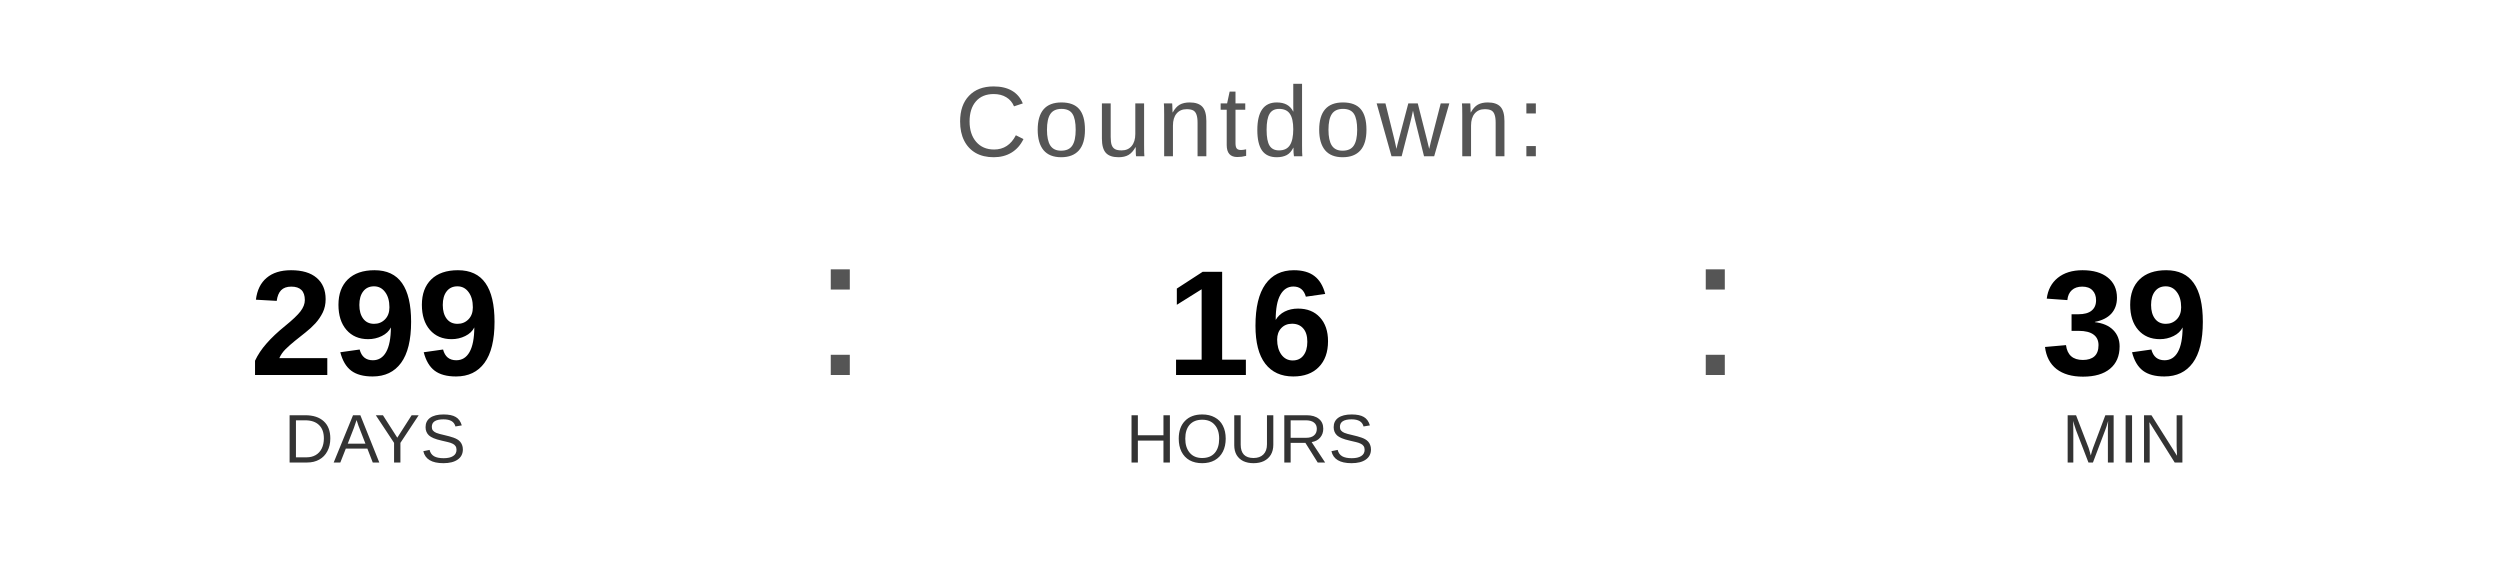
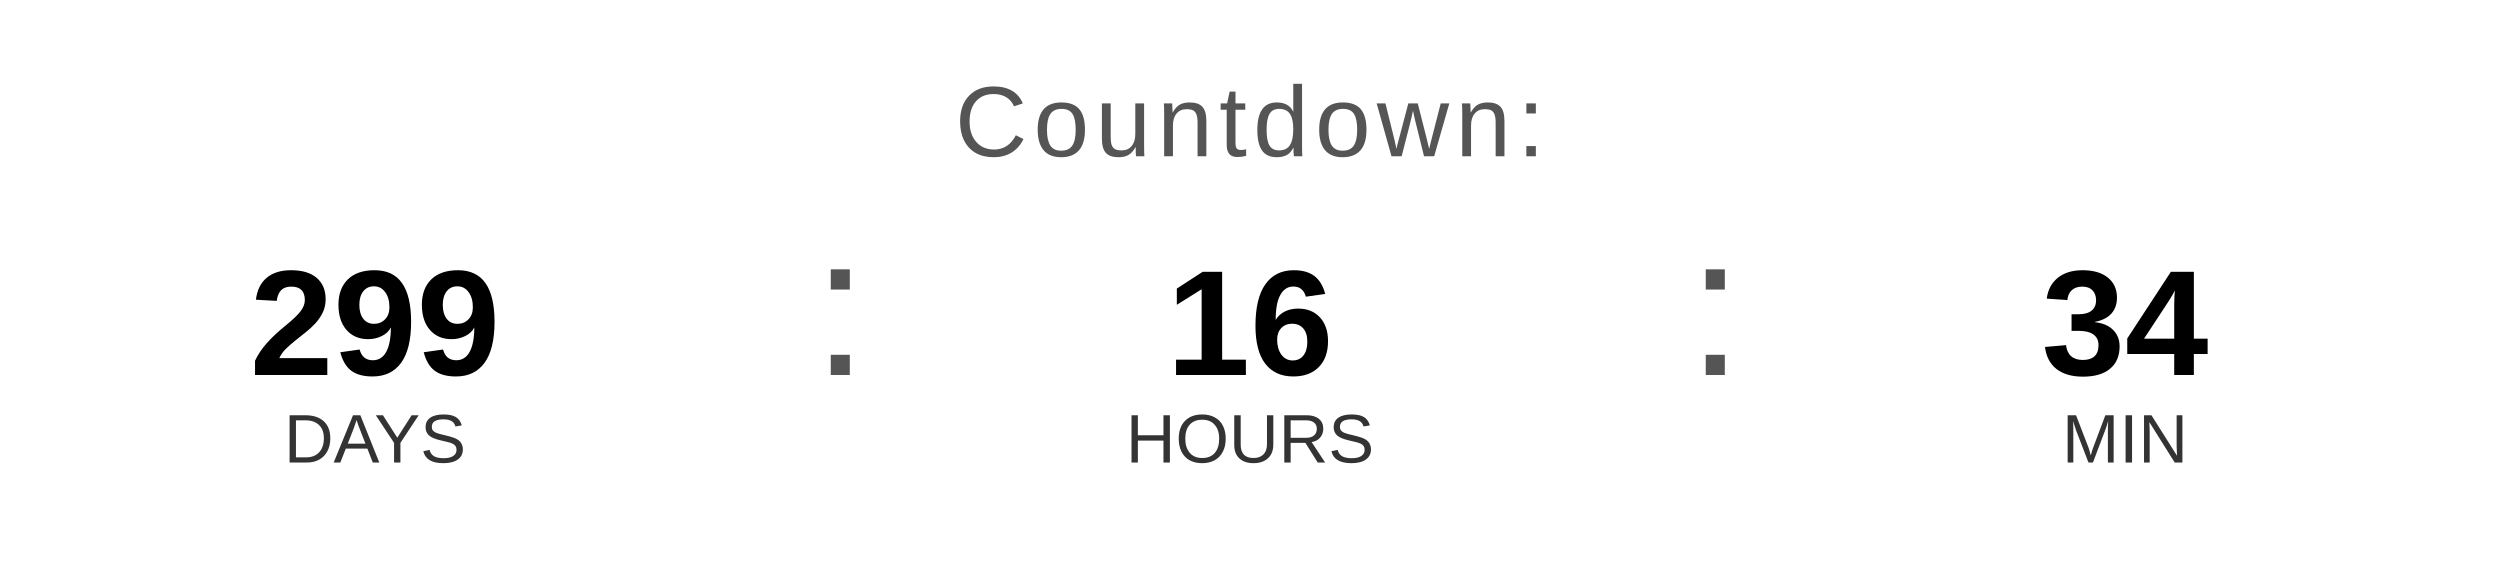
<svg xmlns="http://www.w3.org/2000/svg" width="400" height="90" viewBox="0 0 400 90">
  <text x="200" y="25" font-family="Arial, Helvetica, sans-serif" font-size="16" fill="#555555" text-anchor="middle" letter-spacing="1">
    Countdown:
  </text>
  <text x="60" y="60" font-family="Arial, Helvetica, sans-serif" font-size="24" font-weight="bold" fill="#000000" text-anchor="middle">299</text>
  <text x="60" y="74" font-family="Arial, Helvetica, sans-serif" font-size="11" fill="#333333" text-anchor="middle">DAYS</text>
  <text x="130" y="60" font-family="Arial, sans-serif" font-size="32" fill="#555555">:</text>
  <text x="200" y="60" font-family="Arial, Helvetica, sans-serif" font-size="24" font-weight="bold" fill="#000000" text-anchor="middle">16</text>
  <text x="200" y="74" font-family="Arial, Helvetica, sans-serif" font-size="11" fill="#333333" text-anchor="middle">HOURS</text>
  <text x="270" y="60" font-family="Arial, sans-serif" font-size="32" fill="#555555">:</text>
-   <text x="340" y="60" font-family="Arial, Helvetica, sans-serif" font-size="24" font-weight="bold" fill="#000000" text-anchor="middle">39</text>
+   <text x="340" y="60" font-family="Arial, Helvetica, sans-serif" font-size="24" font-weight="bold" fill="#000000" text-anchor="middle">34</text>
  <text x="340" y="74" font-family="Arial, Helvetica, sans-serif" font-size="11" fill="#333333" text-anchor="middle">MIN</text>
</svg>
